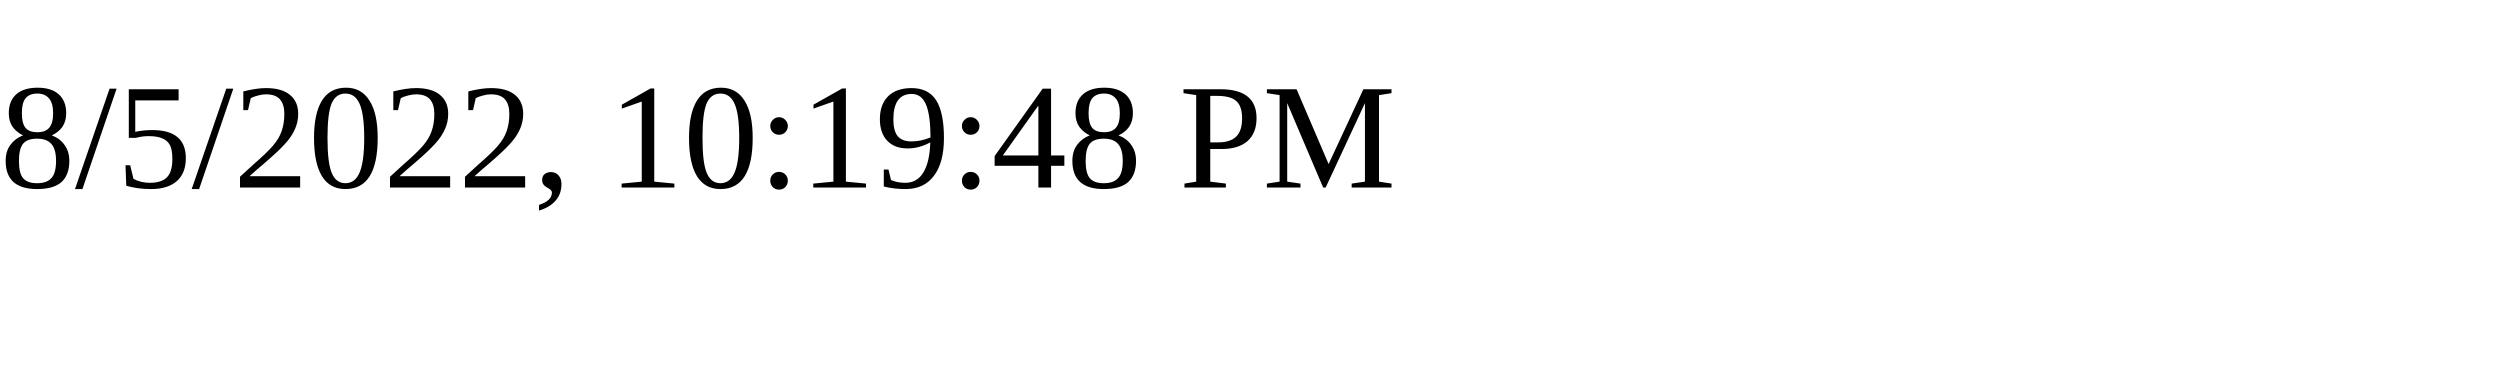
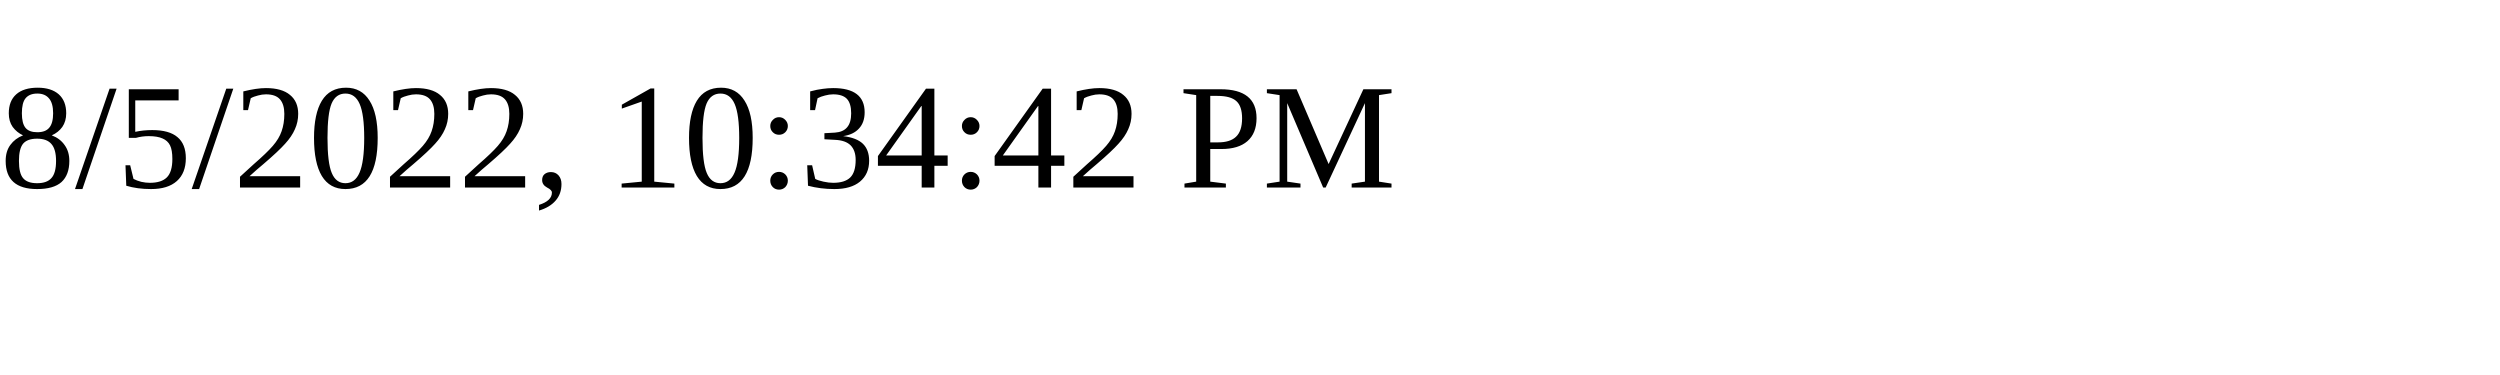
<svg xmlns="http://www.w3.org/2000/svg" height="30" width="200">
-   <text x="0" y="15">8/5/2022, 10:19:48 PM</text>
+   <text x="0" y="15">8/5/2022, 10:34:42 PM</text>
</svg>
